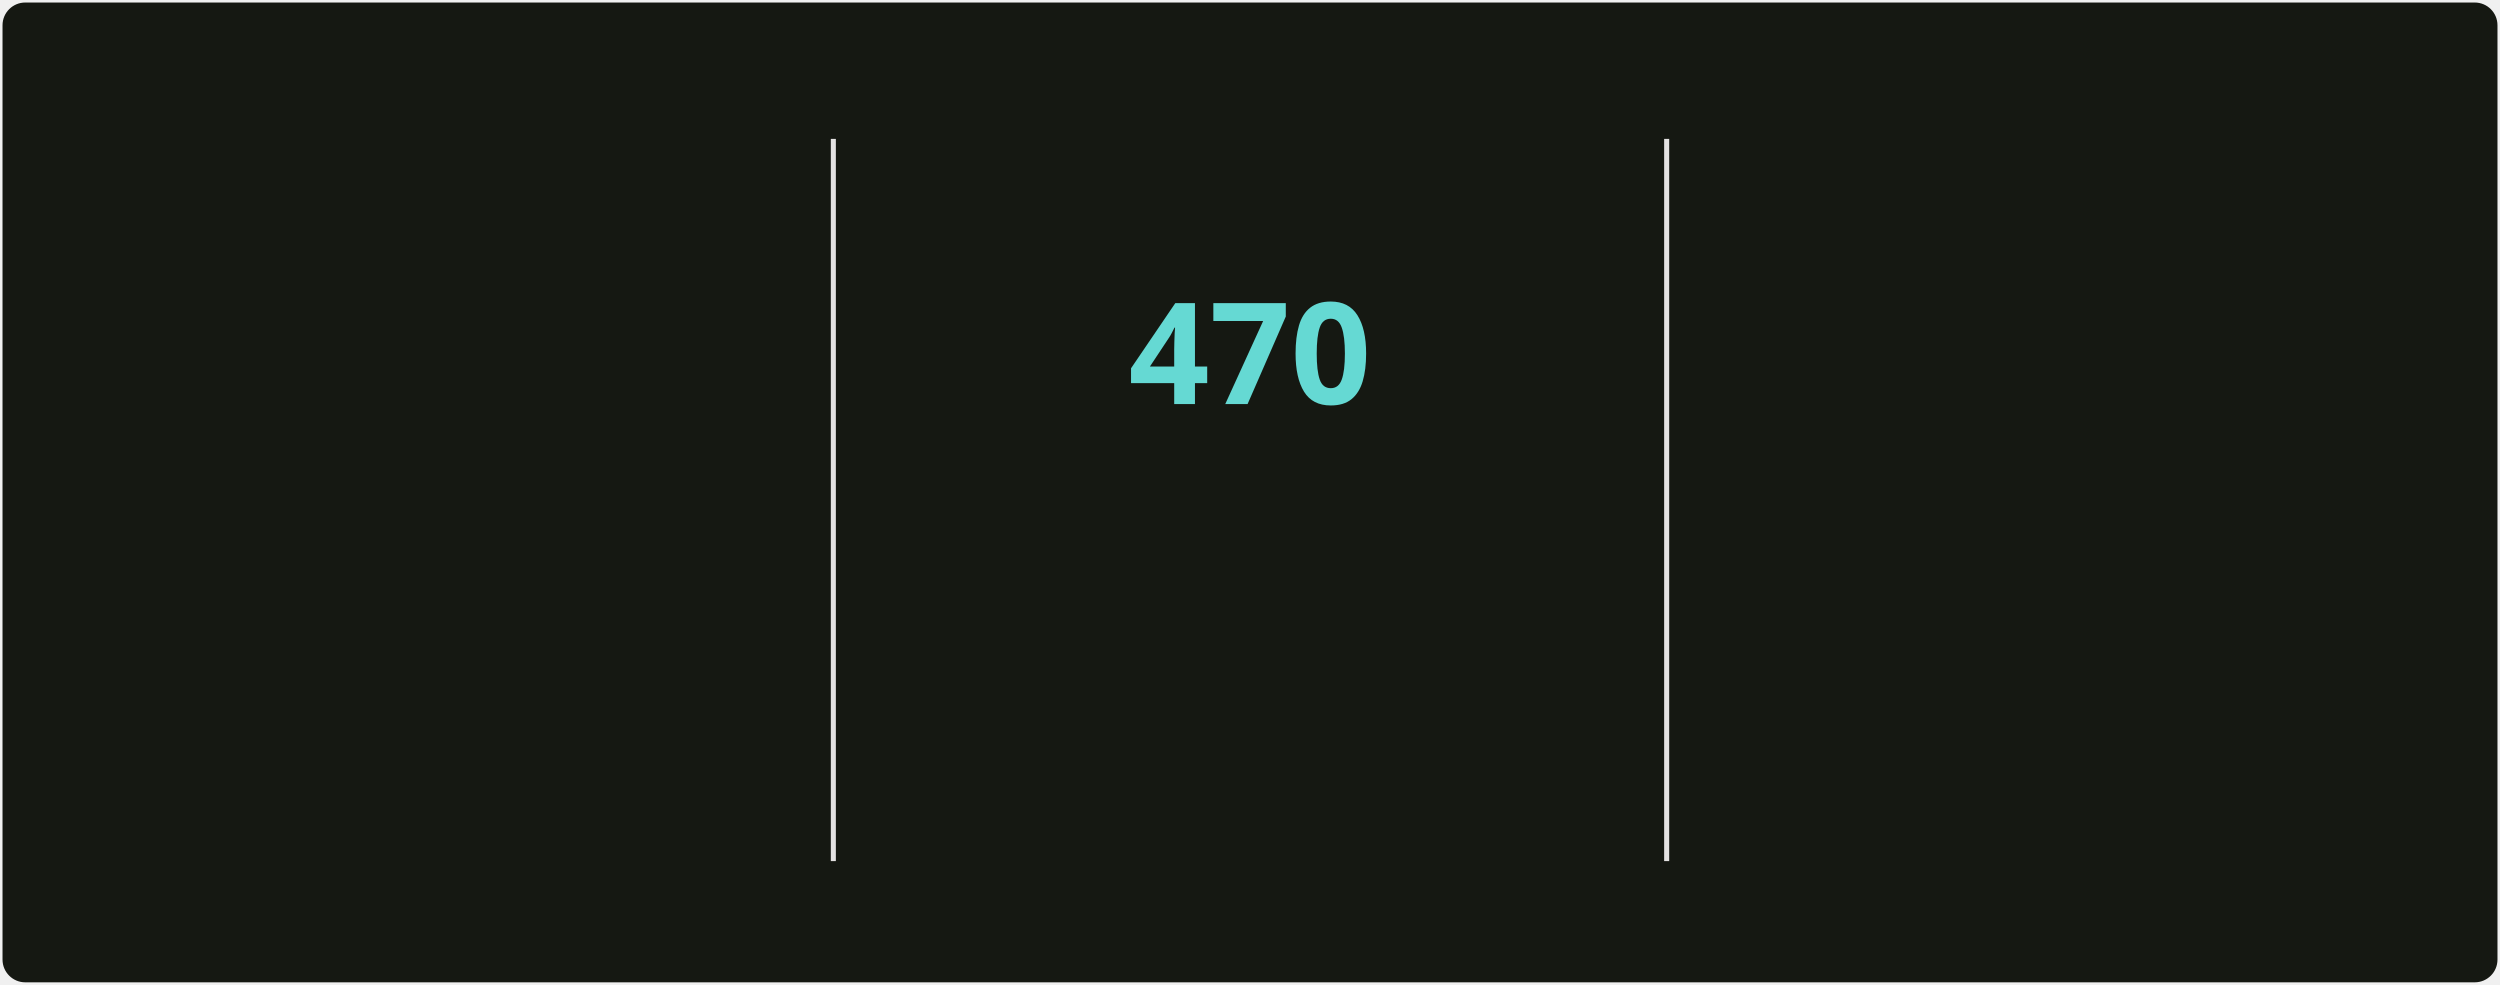
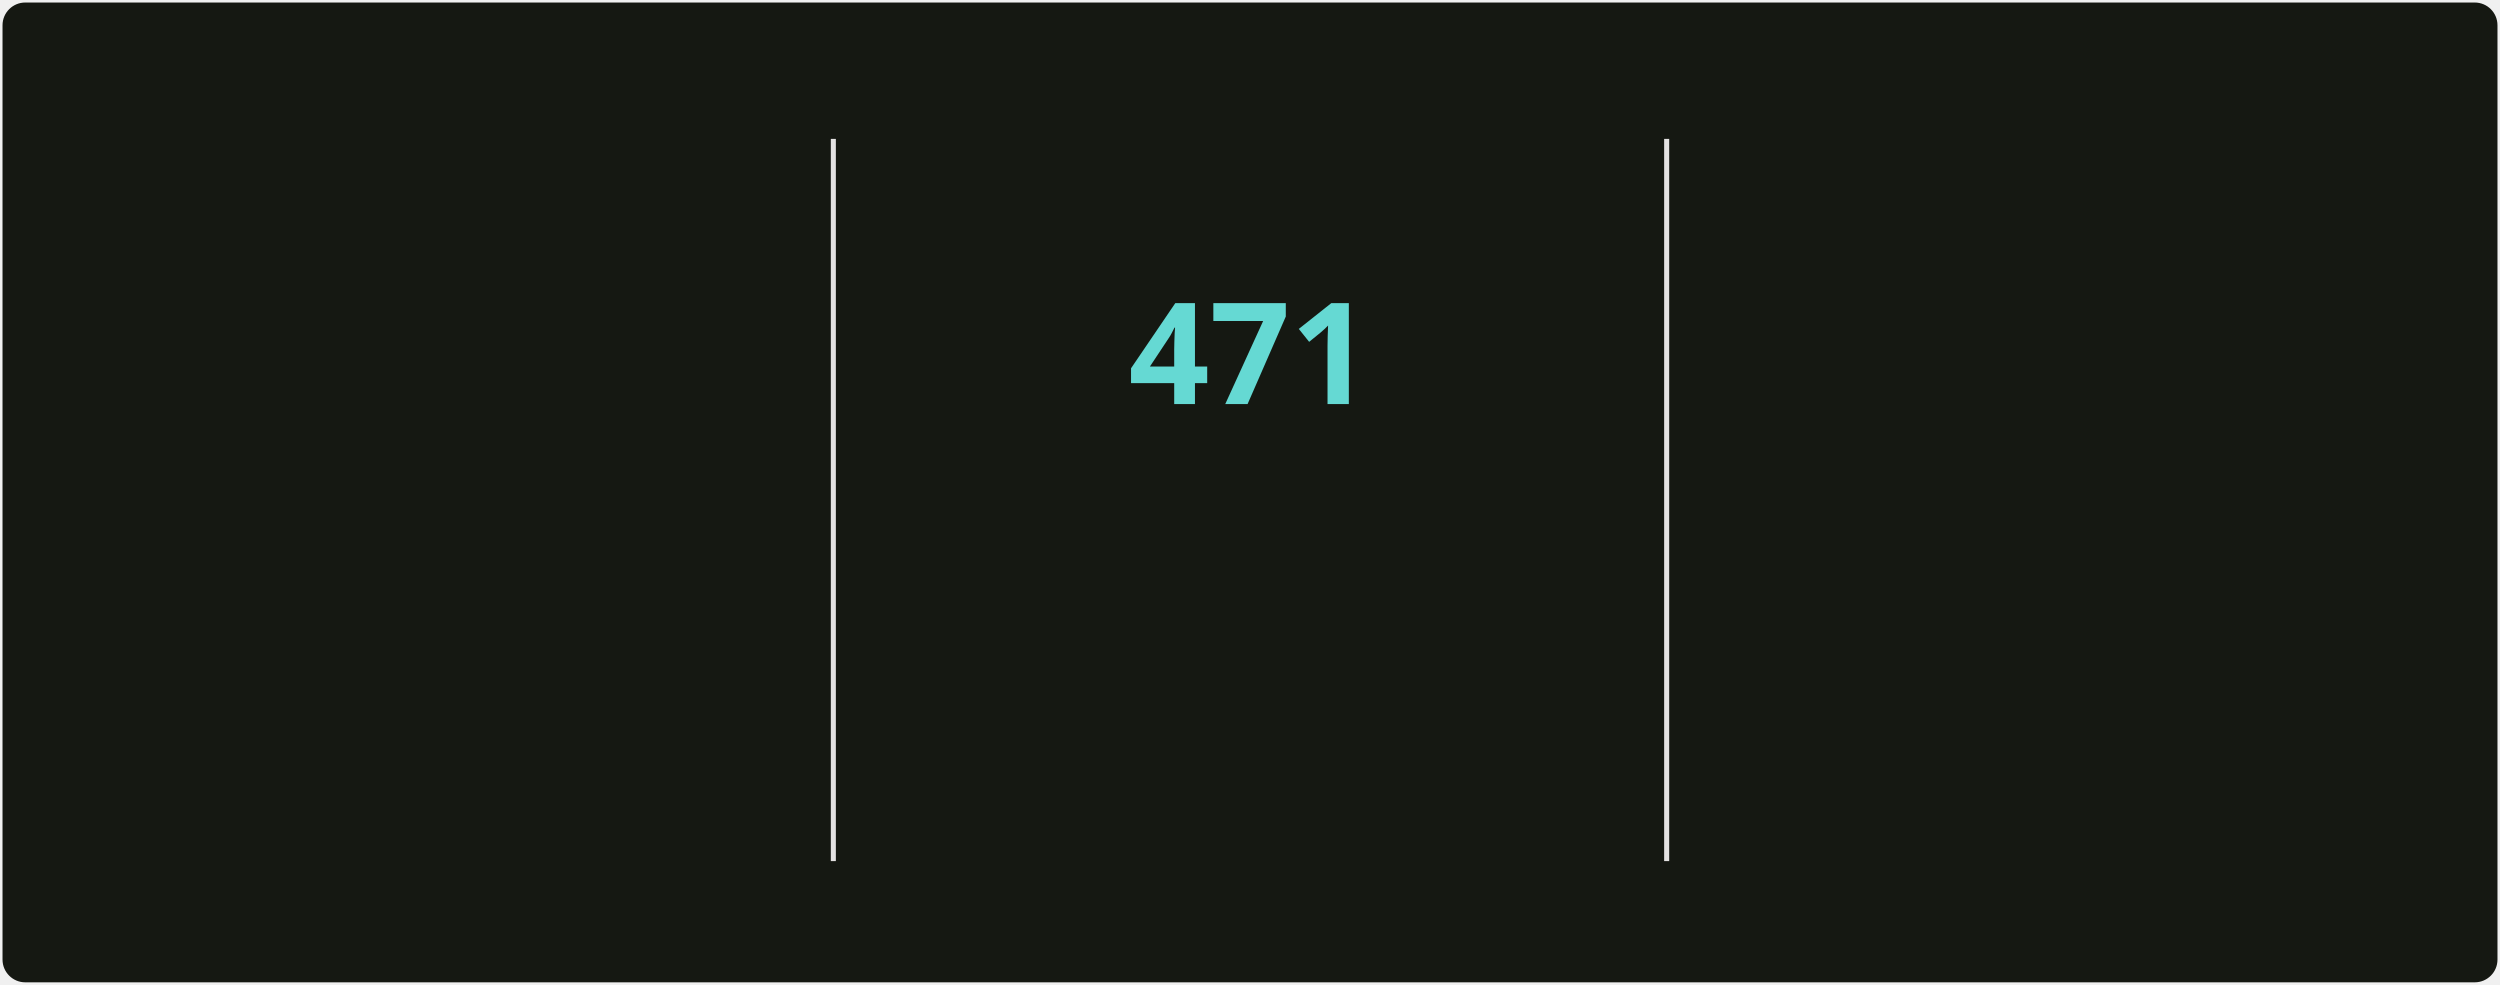
<svg xmlns="http://www.w3.org/2000/svg" style="isolation: isolate" viewBox="0 0 495 195" width="495px" height="195px" direction="ltr">
  <style>
            @keyframes currstreak {
                0% { font-size: 3px; opacity: 0.2; }
                80% { font-size: 34px; opacity: 1; }
                100% { font-size: 28px; opacity: 1; }
            }
            @keyframes fadein {
                0% { opacity: 0; }
                100% { opacity: 1; }
            }
        </style>
  <defs>
    <clipPath id="outer_rectangle">
      <rect width="495" height="195" rx="4.5" />
    </clipPath>
    <mask id="mask_out_ring_behind_fire">
      <rect width="495" height="195" fill="white" />
      <ellipse id="mask-ellipse" cx="247.5" cy="32" rx="13" ry="18" fill="black" />
    </mask>
  </defs>
  <g clip-path="url(#outer_rectangle)">
    <g style="isolation: isolate">
      <rect stroke="#000000" stroke-opacity="0" fill="#151812" rx="4.5" x="0.5" y="0.5" width="494" height="194" />
    </g>
    <g style="isolation: isolate">
      <line x1="165" y1="28" x2="165" y2="170" vector-effect="non-scaling-stroke" stroke-width="1" stroke="#E4E2E2" stroke-linejoin="miter" stroke-linecap="square" stroke-miterlimit="3" />
      <line x1="330" y1="28" x2="330" y2="170" vector-effect="non-scaling-stroke" stroke-width="1" stroke="#E4E2E2" stroke-linejoin="miter" stroke-linecap="square" stroke-miterlimit="3" />
    </g>
    <g style="isolation: isolate">
      <g transform="translate(82.5, 48)">
        <text x="0" y="32" stroke-width="0" text-anchor="middle" fill="#c8cbbf" stroke="none" font-family="&quot;Segoe UI&quot;, Ubuntu, sans-serif" font-weight="700" font-size="28px" font-style="normal" style="opacity: 0; animation: fadein 0.5s linear forwards 0.6s">
-                         5,364
+                         5,371
                    </text>
      </g>
      <g transform="translate(82.5, 84)">
        <text x="0" y="32" stroke-width="0" text-anchor="middle" fill="#9da194" stroke="none" font-family="&quot;Segoe UI&quot;, Ubuntu, sans-serif" font-weight="400" font-size="14px" font-style="normal" style="opacity: 0; animation: fadein 0.5s linear forwards 0.7s">
                        Total Contributions
                    </text>
      </g>
      <g transform="translate(82.5, 114)">
        <text x="0" y="32" stroke-width="0" text-anchor="middle" fill="#9da194" stroke="none" font-family="&quot;Segoe UI&quot;, Ubuntu, sans-serif" font-weight="400" font-size="12px" font-style="normal" style="opacity: 0; animation: fadein 0.5s linear forwards 0.8s">
                        May 2, 2025 - Present
                    </text>
      </g>
    </g>
    <g style="isolation: isolate">
      <g transform="translate(247.5, 108)">
        <text x="0" y="32" stroke-width="0" text-anchor="middle" fill="#c8cbbf" stroke="none" font-family="&quot;Segoe UI&quot;, Ubuntu, sans-serif" font-weight="700" font-size="14px" font-style="normal" style="opacity: 0; animation: fadein 0.5s linear forwards 0.9s">
                        Current Streak
                    </text>
      </g>
      <g transform="translate(247.5, 145)">
        <text x="0" y="21" stroke-width="0" text-anchor="middle" fill="#9da194" stroke="none" font-family="&quot;Segoe UI&quot;, Ubuntu, sans-serif" font-weight="400" font-size="12px" font-style="normal" style="opacity: 0; animation: fadein 0.5s linear forwards 0.9s">
-                         Jun 18, 2025 - Sep 30
+                         Jun 18, 2025 - Oct 1
                    </text>
      </g>
      <g mask="url(#mask_out_ring_behind_fire)">
        <circle cx="247.5" cy="71" r="40" fill="none" stroke="#d7f25a" stroke-width="5" style="opacity: 0; animation: fadein 0.5s linear forwards 0.4s" />
      </g>
      <g transform="translate(247.5, 19.5)" stroke-opacity="0" style="opacity: 0; animation: fadein 0.5s linear forwards 0.6s">
        <path d="M -12 -0.5 L 15 -0.5 L 15 23.5 L -12 23.5 L -12 -0.5 Z" fill="none" />
        <path d="M 1.5 0.67 C 1.5 0.67 2.24 3.32 2.24 5.47 C 2.24 7.53 0.89 9.2 -1.17 9.2 C -3.23 9.2 -4.79 7.53 -4.79 5.47 L -4.76 5.11 C -6.78 7.51 -8 10.62 -8 13.99 C -8 18.41 -4.42 22 0 22 C 4.42 22 8 18.41 8 13.99 C 8 8.6 5.41 3.79 1.5 0.67 Z M -0.29 19 C -2.07 19 -3.51 17.6 -3.51 15.86 C -3.51 14.24 -2.46 13.1 -0.7 12.74 C 1.07 12.38 2.9 11.53 3.92 10.16 C 4.31 11.45 4.51 12.81 4.51 14.2 C 4.51 16.85 2.36 19 -0.29 19 Z" fill="#ff6a3d" stroke-opacity="0" />
      </g>
      <g transform="translate(247.5, 48)">
        <text x="0" y="32" stroke-width="0" text-anchor="middle" fill="#65d9d3" stroke="none" font-family="&quot;Segoe UI&quot;, Ubuntu, sans-serif" font-weight="700" font-size="28px" font-style="normal" style="animation: currstreak 0.6s linear forwards">
-                         470
+                         471
                    </text>
      </g>
    </g>
    <g style="isolation: isolate">
      <g transform="translate(412.5, 48)">
        <text x="0" y="32" stroke-width="0" text-anchor="middle" fill="#c8cbbf" stroke="none" font-family="&quot;Segoe UI&quot;, Ubuntu, sans-serif" font-weight="700" font-size="28px" font-style="normal" style="opacity: 0; animation: fadein 0.5s linear forwards 1.2s">
-                         470
+                         471
                    </text>
      </g>
      <g transform="translate(412.5, 84)">
        <text x="0" y="32" stroke-width="0" text-anchor="middle" fill="#9da194" stroke="none" font-family="&quot;Segoe UI&quot;, Ubuntu, sans-serif" font-weight="400" font-size="14px" font-style="normal" style="opacity: 0; animation: fadein 0.5s linear forwards 1.3s">
                        Longest Streak
                    </text>
      </g>
      <g transform="translate(412.5, 114)">
        <text x="0" y="32" stroke-width="0" text-anchor="middle" fill="#9da194" stroke="none" font-family="&quot;Segoe UI&quot;, Ubuntu, sans-serif" font-weight="400" font-size="12px" font-style="normal" style="opacity: 0; animation: fadein 0.5s linear forwards 1.4s">
-                         Jun 18, 2025 - Sep 30
+                         Jun 18, 2025 - Oct 1
                    </text>
      </g>
    </g>
  </g>
</svg>
